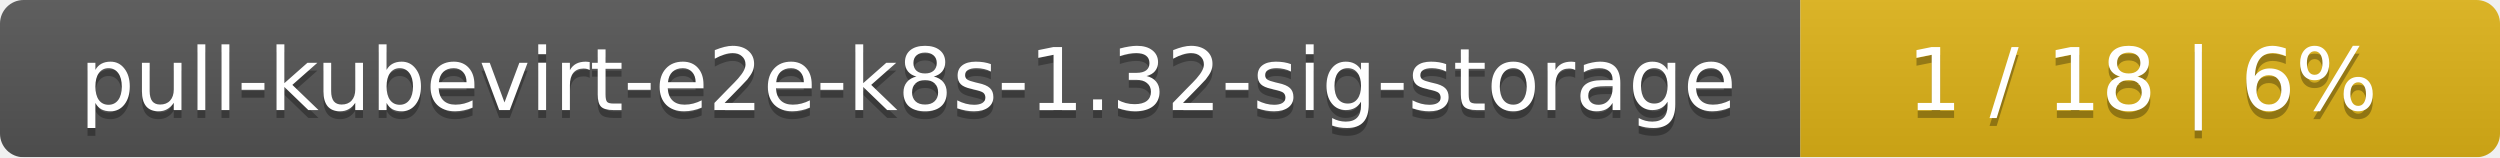
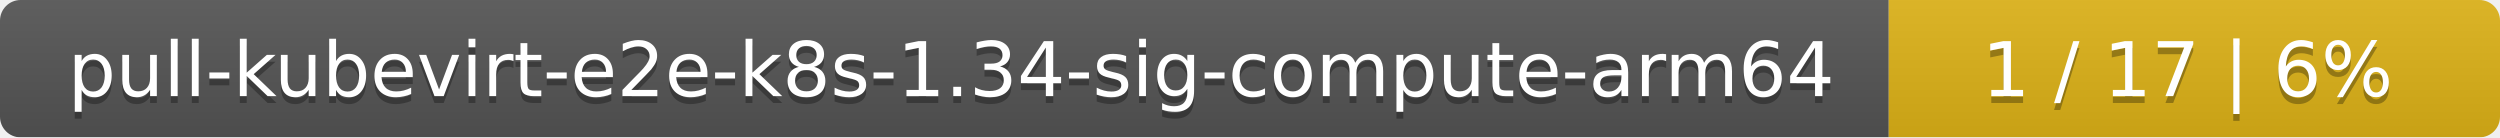
- <svg xmlns="http://www.w3.org/2000/svg" width="318" height="20">
+ <svg xmlns="http://www.w3.org/2000/svg" width="364" height="20">
  <linearGradient id="smooth" x2="0" y2="100%">
    <stop offset="0" stop-color="#bbb" stop-opacity=".1" />
    <stop offset="1" stop-opacity=".1" />
  </linearGradient>
  <mask id="round">
-     <rect width="318" height="20" rx="3" fill="#fff" />
+     <rect width="364" height="20" rx="3" fill="#fff" />
  </mask>
  <g mask="url(#round)">
-     <rect width="229" height="20" fill="#555" />
-     <rect x="229" width="89" height="20" fill="#dfb317" />
-     <rect width="318" height="20" fill="url(#smooth)" />
+     <rect width="275" height="20" fill="#555" />
+     <rect x="275" width="89" height="20" fill="#dfb317" />
+     <rect width="364" height="20" fill="url(#smooth)" />
  </g>
  <g fill="#fff" text-anchor="middle" font-family="DejaVu Sans,Verdana,Geneva,sans-serif" font-size="11">
-     <text x="115.5" y="15" fill="#010101" fill-opacity=".3">pull-kubevirt-e2e-k8s-1.32-sig-storage</text>
-     <text x="115.5" y="14">pull-kubevirt-e2e-k8s-1.32-sig-storage</text>
-     <text x="272.5" y="15" fill="#010101" fill-opacity=".3">1 / 18    |    6%</text>
-     <text x="272.5" y="14">1 / 18    |    6%</text>
+     <text x="138.5" y="15" fill="#010101" fill-opacity=".3">pull-kubevirt-e2e-k8s-1.34-sig-compute-arm64</text>
+     <text x="138.5" y="14">pull-kubevirt-e2e-k8s-1.34-sig-compute-arm64</text>
+     <text x="318.5" y="15" fill="#010101" fill-opacity=".3">1 / 17    |    6%</text>
+     <text x="318.5" y="14">1 / 17    |    6%</text>
  </g>
</svg>
